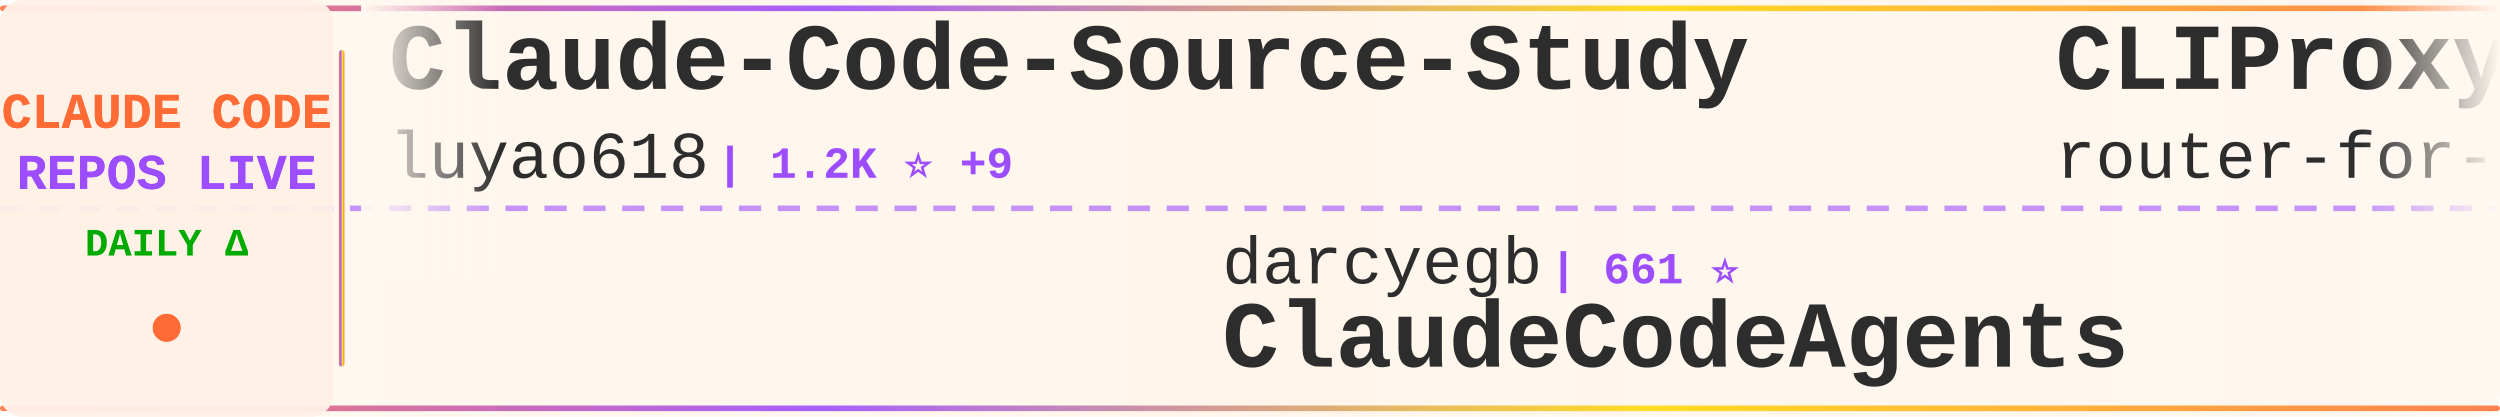
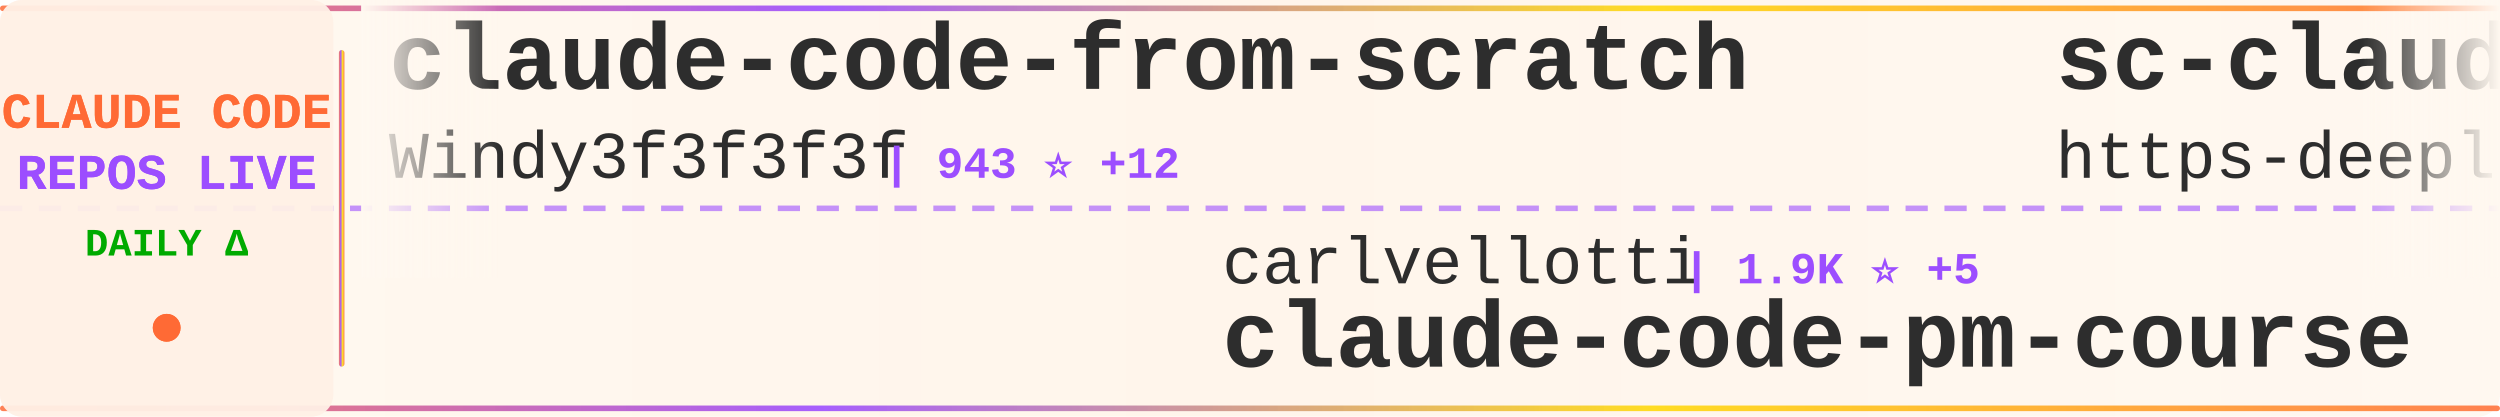
<svg xmlns="http://www.w3.org/2000/svg" width="900" height="150">
  <defs>
    <linearGradient id="tickerBg" x1="0%" y1="0%" x2="100%" y2="0%">
      <stop offset="0%" style="stop-color:#fff8f0;stop-opacity:0.98" />
      <stop offset="50%" style="stop-color:#fff5eb;stop-opacity:1" />
      <stop offset="100%" style="stop-color:#fff8f0;stop-opacity:0.98" />
    </linearGradient>
    <linearGradient id="borderGrad" x1="0%" y1="0%" x2="100%" y2="0%">
      <stop offset="0%" style="stop-color:#FF6B35;stop-opacity:0.85">
        <animate attributeName="stop-opacity" values="0.85;1;0.85" dur="2s" repeatCount="indefinite" />
      </stop>
      <stop offset="33%" style="stop-color:#9C4EFF;stop-opacity:0.9">
        <animate attributeName="stop-opacity" values="0.9;1;0.9" dur="2.2s" repeatCount="indefinite" />
      </stop>
      <stop offset="66%" style="stop-color:#FFD700;stop-opacity:0.85">
        <animate attributeName="stop-opacity" values="0.85;1;0.85" dur="1.8s" repeatCount="indefinite" />
      </stop>
      <stop offset="100%" style="stop-color:#FF6B35;stop-opacity:0.85">
        <animate attributeName="stop-opacity" values="0.85;1;0.85" dur="2s" repeatCount="indefinite" />
      </stop>
    </linearGradient>
    <filter id="textGlow">
      <feGaussianBlur stdDeviation="0.15" result="coloredBlur" />
      <feMerge>
        <feMergeNode in="coloredBlur" />
        <feMergeNode in="SourceGraphic" />
      </feMerge>
    </filter>
    <filter id="metricGlow">
      <feGaussianBlur stdDeviation="0.2" result="coloredBlur" />
      <feMerge>
        <feMergeNode in="coloredBlur" />
        <feMergeNode in="SourceGraphic" />
      </feMerge>
    </filter>
    <linearGradient id="leftFade" x1="0%" y1="0%" x2="100%" y2="0%">
      <stop offset="0%" style="stop-color:#fff8f0;stop-opacity:1" />
      <stop offset="100%" style="stop-color:#fff8f0;stop-opacity:0" />
    </linearGradient>
    <linearGradient id="rightFade" x1="0%" y1="0%" x2="100%" y2="0%">
      <stop offset="0%" style="stop-color:#fff8f0;stop-opacity:0" />
      <stop offset="100%" style="stop-color:#fff8f0;stop-opacity:1" />
    </linearGradient>
  </defs>
  <rect width="900" height="150" fill="url(#tickerBg)" rx="8" />
  <rect x="0" y="2" width="900" height="2" fill="url(#borderGrad)" rx="1" />
  <rect x="0" y="146" width="900" height="2" fill="url(#borderGrad)" rx="1" />
  <line x1="0" y1="75" x2="900" y2="75" stroke="#9C4EFF" stroke-width="2" stroke-dasharray="8 6" opacity="0.6" />
  <rect x="0" y="0" width="120" height="150" fill="#fff0e6" opacity="0.95" rx="8" />
  <text x="60" y="46" font-family="'Courier New', monospace" font-size="18" font-weight="bold" fill="#FF6B35" text-anchor="middle" filter="url(#textGlow)">
    CLAUDE CODE
  </text>
  <text x="60" y="68" font-family="'Courier New', monospace" font-size="18" font-weight="bold" fill="#9C4EFF" text-anchor="middle" filter="url(#textGlow)">
    REPOS LIVE
  </text>
  <text x="60" y="92" font-family="'Courier New', monospace" font-size="14" font-weight="bold" fill="#00aa00" text-anchor="middle">
    DAILY Δ
  </text>
  <circle cx="60" cy="118" r="5" fill="#FF6B35" filter="url(#metricGlow)">
    <animate attributeName="r" values="4;6;4" dur="1.5s" repeatCount="indefinite" />
    <animate attributeName="opacity" values="0.6;1;0.6" dur="1.5s" repeatCount="indefinite" />
  </circle>
  <rect x="122" y="18" width="2" height="114" fill="url(#borderGrad)" rx="1" />
  <clipPath id="tickerClip">
    <rect x="130" y="0" width="770" height="150" />
  </clipPath>
  <g clip-path="url(#tickerClip)">
    <g id="tickerItems">
      <animateTransform attributeName="transform" attributeType="XML" type="translate" from="0 0" to="-3000 0" dur="54s" repeatCount="indefinite" />
      <g transform="translate(0, 0)">
-         <text x="140" y="32" font-family="'Courier New', monospace" font-size="34" font-weight="bold" fill="#2d2d2d">Claude-Code-Source-Study</text>
-         <text x="140" y="64" font-family="'Courier New', monospace" font-size="24" font-weight="normal" fill="#2d2d2d" opacity="1.0">luyao618</text>
-         <text x="258" y="64" font-family="'Courier New', monospace" font-size="16" font-weight="bold" fill="#9C4EFF"> | 1.2K ⭐ +9</text>
+         <text x="140" y="32" font-family="'Courier New', monospace" font-size="34" font-weight="bold" fill="#2d2d2d">claude-code-from-scratch</text>
+         <text x="140" y="64" font-family="'Courier New', monospace" font-size="24" font-weight="normal" fill="#2d2d2d" opacity="1.0">Windy3f3f3f3f</text>
+         <text x="318" y="64" font-family="'Courier New', monospace" font-size="16" font-weight="bold" fill="#9C4EFF"> | 943 ⭐ +12</text>
      </g>
      <g transform="translate(300, 0)">
-         <text x="140" y="102" font-family="'Courier New', monospace" font-size="24" font-weight="normal" fill="#2d2d2d" opacity="1.0">darcyegb</text>
-         <text x="258" y="102" font-family="'Courier New', monospace" font-size="16" font-weight="bold" fill="#9C4EFF"> | 661 ⭐</text>
-         <text x="140" y="132" font-family="'Courier New', monospace" font-size="34" font-weight="bold" fill="#2d2d2d">ClaudeCodeAgents</text>
+         <text x="140" y="102" font-family="'Courier New', monospace" font-size="24" font-weight="normal" fill="#2d2d2d" opacity="1.0">carlvellotti</text>
+         <text x="306" y="102" font-family="'Courier New', monospace" font-size="16" font-weight="bold" fill="#9C4EFF"> | 1.9K ⭐ +5</text>
+         <text x="140" y="132" font-family="'Courier New', monospace" font-size="34" font-weight="bold" fill="#2d2d2d">claude-code-pm-course</text>
      </g>
      <g transform="translate(600, 0)">
-         <text x="140" y="32" font-family="'Courier New', monospace" font-size="34" font-weight="bold" fill="#2d2d2d">CLIProxyAPI</text>
-         <text x="140" y="64" font-family="'Courier New', monospace" font-size="24" font-weight="normal" fill="#2d2d2d" opacity="1.0">router-for-me</text>
-         <text x="318" y="64" font-family="'Courier New', monospace" font-size="16" font-weight="bold" fill="#9C4EFF"> | 26.8K ⭐ +300</text>
+         <text x="140" y="32" font-family="'Courier New', monospace" font-size="34" font-weight="bold" fill="#2d2d2d">sc-claude-code-files</text>
+         <text x="140" y="64" font-family="'Courier New', monospace" font-size="24" font-weight="normal" fill="#2d2d2d" opacity="1.0">https-deeplearning-ai</text>
+         <text x="414" y="64" font-family="'Courier New', monospace" font-size="16" font-weight="bold" fill="#9C4EFF"> | 486 ⭐ +1</text>
      </g>
      <g transform="translate(900, 0)">
-         <text x="140" y="102" font-family="'Courier New', monospace" font-size="24" font-weight="normal" fill="#2d2d2d" opacity="1.0">JrCx7scC</text>
-         <text x="258" y="102" font-family="'Courier New', monospace" font-size="16" font-weight="bold" fill="#9C4EFF"> | 345 ⭐ +2</text>
-         <text x="140" y="132" font-family="'Courier New', monospace" font-size="34" font-weight="bold" fill="#2d2d2d">claude-code-source</text>
+         <text x="140" y="102" font-family="'Courier New', monospace" font-size="24" font-weight="normal" fill="#2d2d2d" opacity="1.0">luyao618</text>
+         <text x="258" y="102" font-family="'Courier New', monospace" font-size="16" font-weight="bold" fill="#9C4EFF"> | 1.2K ⭐ +9</text>
+         <text x="140" y="132" font-family="'Courier New', monospace" font-size="34" font-weight="bold" fill="#2d2d2d">Claude-Code-Source-Study</text>
      </g>
      <g transform="translate(1200, 0)">
+         <text x="140" y="32" font-family="'Courier New', monospace" font-size="34" font-weight="bold" fill="#2d2d2d">claude-code-guide</text>
+         <text x="140" y="64" font-family="'Courier New', monospace" font-size="24" font-weight="normal" fill="#2d2d2d" opacity="1.0">Cranot</text>
+         <text x="234" y="64" font-family="'Courier New', monospace" font-size="16" font-weight="bold" fill="#9C4EFF"> | 2.6K ⭐ +7</text>
+       </g>
+       <g transform="translate(1500, 0)">
+         <text x="140" y="102" font-family="'Courier New', monospace" font-size="24" font-weight="normal" fill="#2d2d2d" opacity="1.0">guanshan</text>
+         <text x="258" y="102" font-family="'Courier New', monospace" font-size="16" font-weight="bold" fill="#9C4EFF"> | 56 ⭐</text>
+         <text x="140" y="132" font-family="'Courier New', monospace" font-size="34" font-weight="bold" fill="#2d2d2d">ClaudeCode</text>
+       </g>
+       <g transform="translate(1800, 0)">
        <text x="140" y="32" font-family="'Courier New', monospace" font-size="34" font-weight="bold" fill="#2d2d2d">claude-code-webui</text>
        <text x="140" y="64" font-family="'Courier New', monospace" font-size="24" font-weight="normal" fill="#2d2d2d" opacity="1.0">sugyan</text>
-         <text x="234" y="64" font-family="'Courier New', monospace" font-size="16" font-weight="bold" fill="#9C4EFF"> | 1.0K ⭐ +2</text>
-       </g>
-       <g transform="translate(1500, 0)">
-         <text x="140" y="102" font-family="'Courier New', monospace" font-size="24" font-weight="normal" fill="#2d2d2d" opacity="1.0">https-deeplearning-ai</text>
-         <text x="414" y="102" font-family="'Courier New', monospace" font-size="16" font-weight="bold" fill="#9C4EFF"> | 486 ⭐ +1</text>
-         <text x="140" y="132" font-family="'Courier New', monospace" font-size="34" font-weight="bold" fill="#2d2d2d">sc-claude-code-files</text>
-       </g>
-       <g transform="translate(1800, 0)">
-         <text x="140" y="32" font-family="'Courier New', monospace" font-size="34" font-weight="bold" fill="#2d2d2d">claude-code-source-build</text>
-         <text x="140" y="64" font-family="'Courier New', monospace" font-size="24" font-weight="normal" fill="#2d2d2d" opacity="1.0">andrew-kramer-inno</text>
-         <text x="378" y="64" font-family="'Courier New', monospace" font-size="16" font-weight="bold" fill="#9C4EFF"> | 573 ⭐ +3</text>
+         <text x="234" y="64" font-family="'Courier New', monospace" font-size="16" font-weight="bold" fill="#9C4EFF"> | 1.0K ⭐ +1</text>
      </g>
      <g transform="translate(2100, 0)">
-         <text x="140" y="102" font-family="'Courier New', monospace" font-size="24" font-weight="normal" fill="#2d2d2d" opacity="1.0">ghuntley</text>
-         <text x="258" y="102" font-family="'Courier New', monospace" font-size="16" font-weight="bold" fill="#9C4EFF"> | 972 ⭐</text>
-         <text x="140" y="132" font-family="'Courier New', monospace" font-size="34" font-weight="bold" fill="#2d2d2d">claude-code-source-code-...</text>
+         <text x="140" y="102" font-family="'Courier New', monospace" font-size="24" font-weight="normal" fill="#2d2d2d" opacity="1.0">zebbern</text>
+         <text x="246" y="102" font-family="'Courier New', monospace" font-size="16" font-weight="bold" fill="#9C4EFF"> | 3.9K ⭐ +9</text>
+         <text x="140" y="132" font-family="'Courier New', monospace" font-size="34" font-weight="bold" fill="#2d2d2d">claude-code-guide</text>
      </g>
      <g transform="translate(2400, 0)">
-         <text x="140" y="32" font-family="'Courier New', monospace" font-size="34" font-weight="bold" fill="#2d2d2d">claude-code-analysis</text>
-         <text x="140" y="64" font-family="'Courier New', monospace" font-size="24" font-weight="normal" fill="#2d2d2d" opacity="1.0">liuup</text>
-         <text x="222" y="64" font-family="'Courier New', monospace" font-size="16" font-weight="bold" fill="#9C4EFF"> | 1.7K ⭐ +44</text>
+         <text x="140" y="32" font-family="'Courier New', monospace" font-size="34" font-weight="bold" fill="#2d2d2d">claude-code-templates</text>
+         <text x="140" y="64" font-family="'Courier New', monospace" font-size="24" font-weight="normal" fill="#2d2d2d" opacity="1.0">davila7</text>
+         <text x="246" y="64" font-family="'Courier New', monospace" font-size="16" font-weight="bold" fill="#9C4EFF"> | 24.7K ⭐ +38</text>
      </g>
      <g transform="translate(2700, 0)">
-         <text x="140" y="102" font-family="'Courier New', monospace" font-size="24" font-weight="normal" fill="#2d2d2d" opacity="1.0">Windy3f3f3f3f</text>
-         <text x="318" y="102" font-family="'Courier New', monospace" font-size="16" font-weight="bold" fill="#9C4EFF"> | 1.9K ⭐ +19</text>
-         <text x="140" y="132" font-family="'Courier New', monospace" font-size="34" font-weight="bold" fill="#2d2d2d">how-claude-code-works</text>
+         <text x="140" y="102" font-family="'Courier New', monospace" font-size="24" font-weight="normal" fill="#2d2d2d" opacity="1.0">shareAI-lab</text>
+         <text x="294" y="102" font-family="'Courier New', monospace" font-size="16" font-weight="bold" fill="#9C4EFF"> | 54.4K ⭐ +373</text>
+         <text x="140" y="132" font-family="'Courier New', monospace" font-size="34" font-weight="bold" fill="#2d2d2d">learn-claude-code</text>
      </g>
      <g transform="translate(3000, 0)">
-         <text x="140" y="32" font-family="'Courier New', monospace" font-size="34" font-weight="bold" fill="#2d2d2d">Claude-Code-Source-Study</text>
-         <text x="140" y="64" font-family="'Courier New', monospace" font-size="24" font-weight="normal" fill="#2d2d2d" opacity="1.0">luyao618</text>
-         <text x="258" y="64" font-family="'Courier New', monospace" font-size="16" font-weight="bold" fill="#9C4EFF"> | 1.2K ⭐ +9</text>
+         <text x="140" y="32" font-family="'Courier New', monospace" font-size="34" font-weight="bold" fill="#2d2d2d">claude-code-from-scratch</text>
+         <text x="140" y="64" font-family="'Courier New', monospace" font-size="24" font-weight="normal" fill="#2d2d2d" opacity="1.0">Windy3f3f3f3f</text>
+         <text x="318" y="64" font-family="'Courier New', monospace" font-size="16" font-weight="bold" fill="#9C4EFF"> | 943 ⭐ +12</text>
      </g>
      <g transform="translate(3300, 0)">
-         <text x="140" y="102" font-family="'Courier New', monospace" font-size="24" font-weight="normal" fill="#2d2d2d" opacity="1.0">darcyegb</text>
-         <text x="258" y="102" font-family="'Courier New', monospace" font-size="16" font-weight="bold" fill="#9C4EFF"> | 661 ⭐</text>
-         <text x="140" y="132" font-family="'Courier New', monospace" font-size="34" font-weight="bold" fill="#2d2d2d">ClaudeCodeAgents</text>
+         <text x="140" y="102" font-family="'Courier New', monospace" font-size="24" font-weight="normal" fill="#2d2d2d" opacity="1.0">carlvellotti</text>
+         <text x="306" y="102" font-family="'Courier New', monospace" font-size="16" font-weight="bold" fill="#9C4EFF"> | 1.9K ⭐ +5</text>
+         <text x="140" y="132" font-family="'Courier New', monospace" font-size="34" font-weight="bold" fill="#2d2d2d">claude-code-pm-course</text>
      </g>
      <g transform="translate(3600, 0)">
-         <text x="140" y="32" font-family="'Courier New', monospace" font-size="34" font-weight="bold" fill="#2d2d2d">CLIProxyAPI</text>
-         <text x="140" y="64" font-family="'Courier New', monospace" font-size="24" font-weight="normal" fill="#2d2d2d" opacity="1.0">router-for-me</text>
-         <text x="318" y="64" font-family="'Courier New', monospace" font-size="16" font-weight="bold" fill="#9C4EFF"> | 26.8K ⭐ +300</text>
+         <text x="140" y="32" font-family="'Courier New', monospace" font-size="34" font-weight="bold" fill="#2d2d2d">sc-claude-code-files</text>
+         <text x="140" y="64" font-family="'Courier New', monospace" font-size="24" font-weight="normal" fill="#2d2d2d" opacity="1.0">https-deeplearning-ai</text>
+         <text x="414" y="64" font-family="'Courier New', monospace" font-size="16" font-weight="bold" fill="#9C4EFF"> | 486 ⭐ +1</text>
      </g>
      <g transform="translate(3900, 0)">
-         <text x="140" y="102" font-family="'Courier New', monospace" font-size="24" font-weight="normal" fill="#2d2d2d" opacity="1.0">JrCx7scC</text>
-         <text x="258" y="102" font-family="'Courier New', monospace" font-size="16" font-weight="bold" fill="#9C4EFF"> | 345 ⭐ +2</text>
-         <text x="140" y="132" font-family="'Courier New', monospace" font-size="34" font-weight="bold" fill="#2d2d2d">claude-code-source</text>
+         <text x="140" y="102" font-family="'Courier New', monospace" font-size="24" font-weight="normal" fill="#2d2d2d" opacity="1.0">luyao618</text>
+         <text x="258" y="102" font-family="'Courier New', monospace" font-size="16" font-weight="bold" fill="#9C4EFF"> | 1.2K ⭐ +9</text>
+         <text x="140" y="132" font-family="'Courier New', monospace" font-size="34" font-weight="bold" fill="#2d2d2d">Claude-Code-Source-Study</text>
      </g>
    </g>
  </g>
  <rect x="130" y="0" width="50" height="100" fill="url(#leftFade)" />
  <rect x="850" y="0" width="50" height="100" fill="url(#rightFade)" />
</svg>
